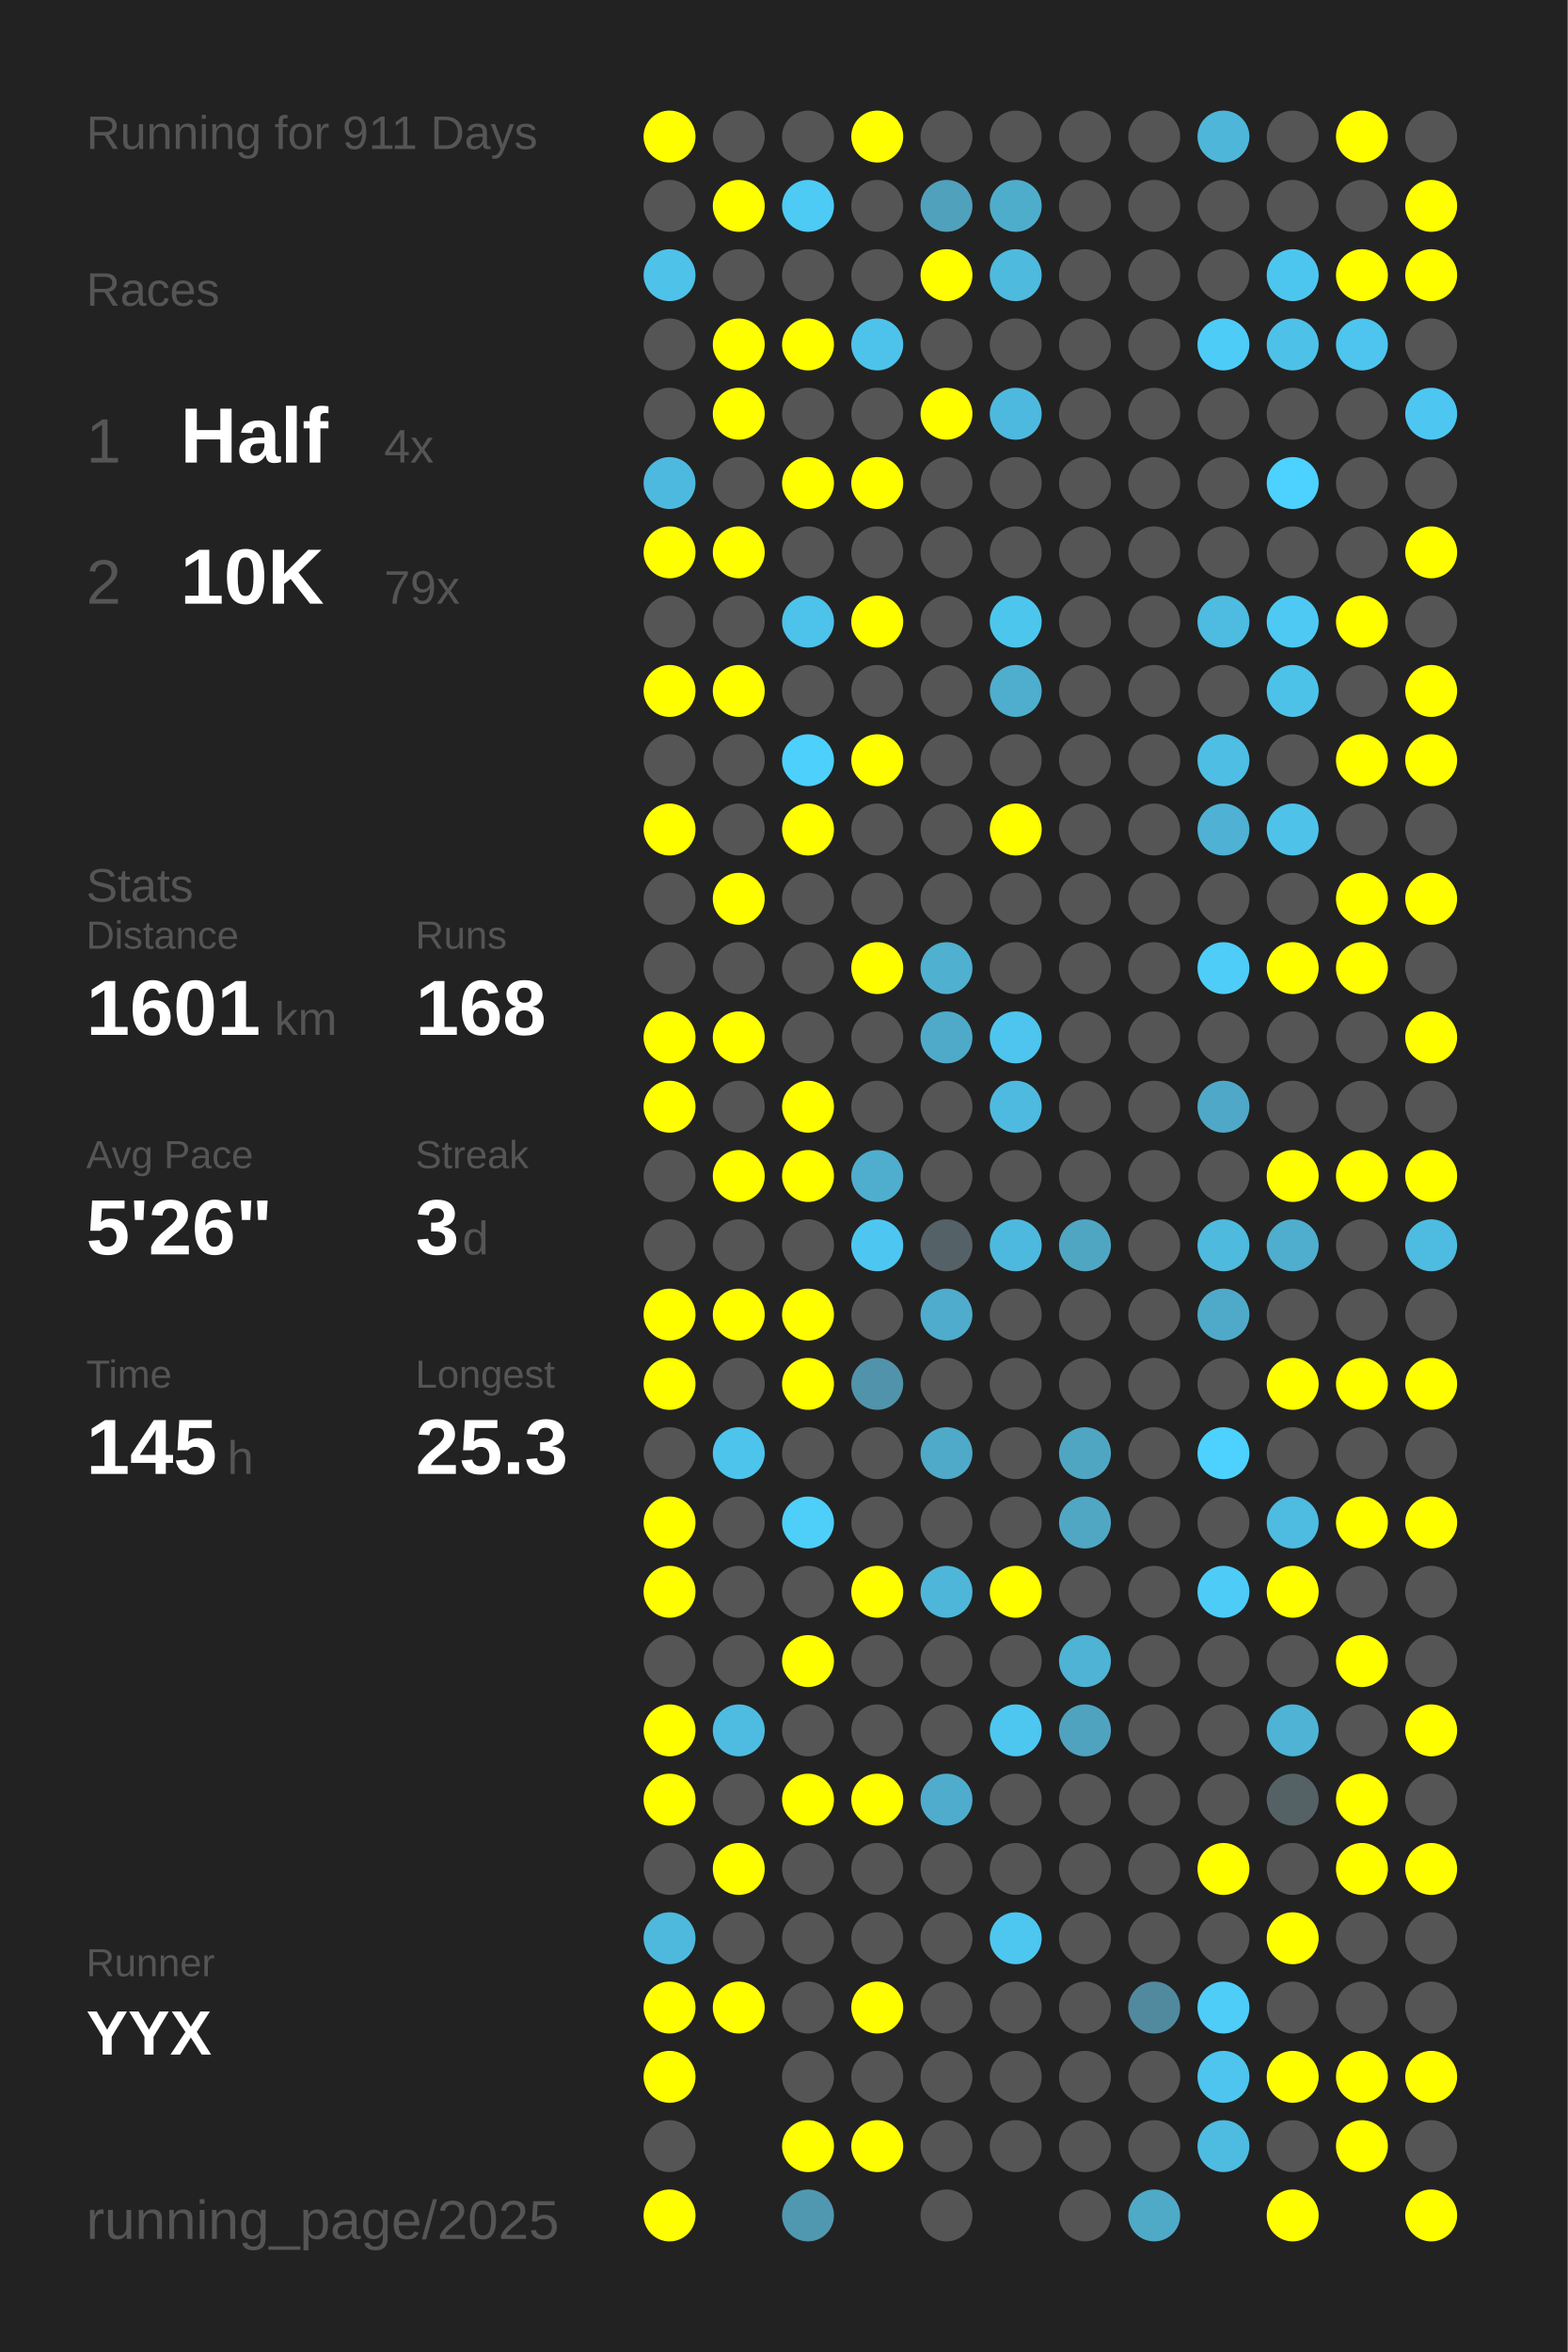
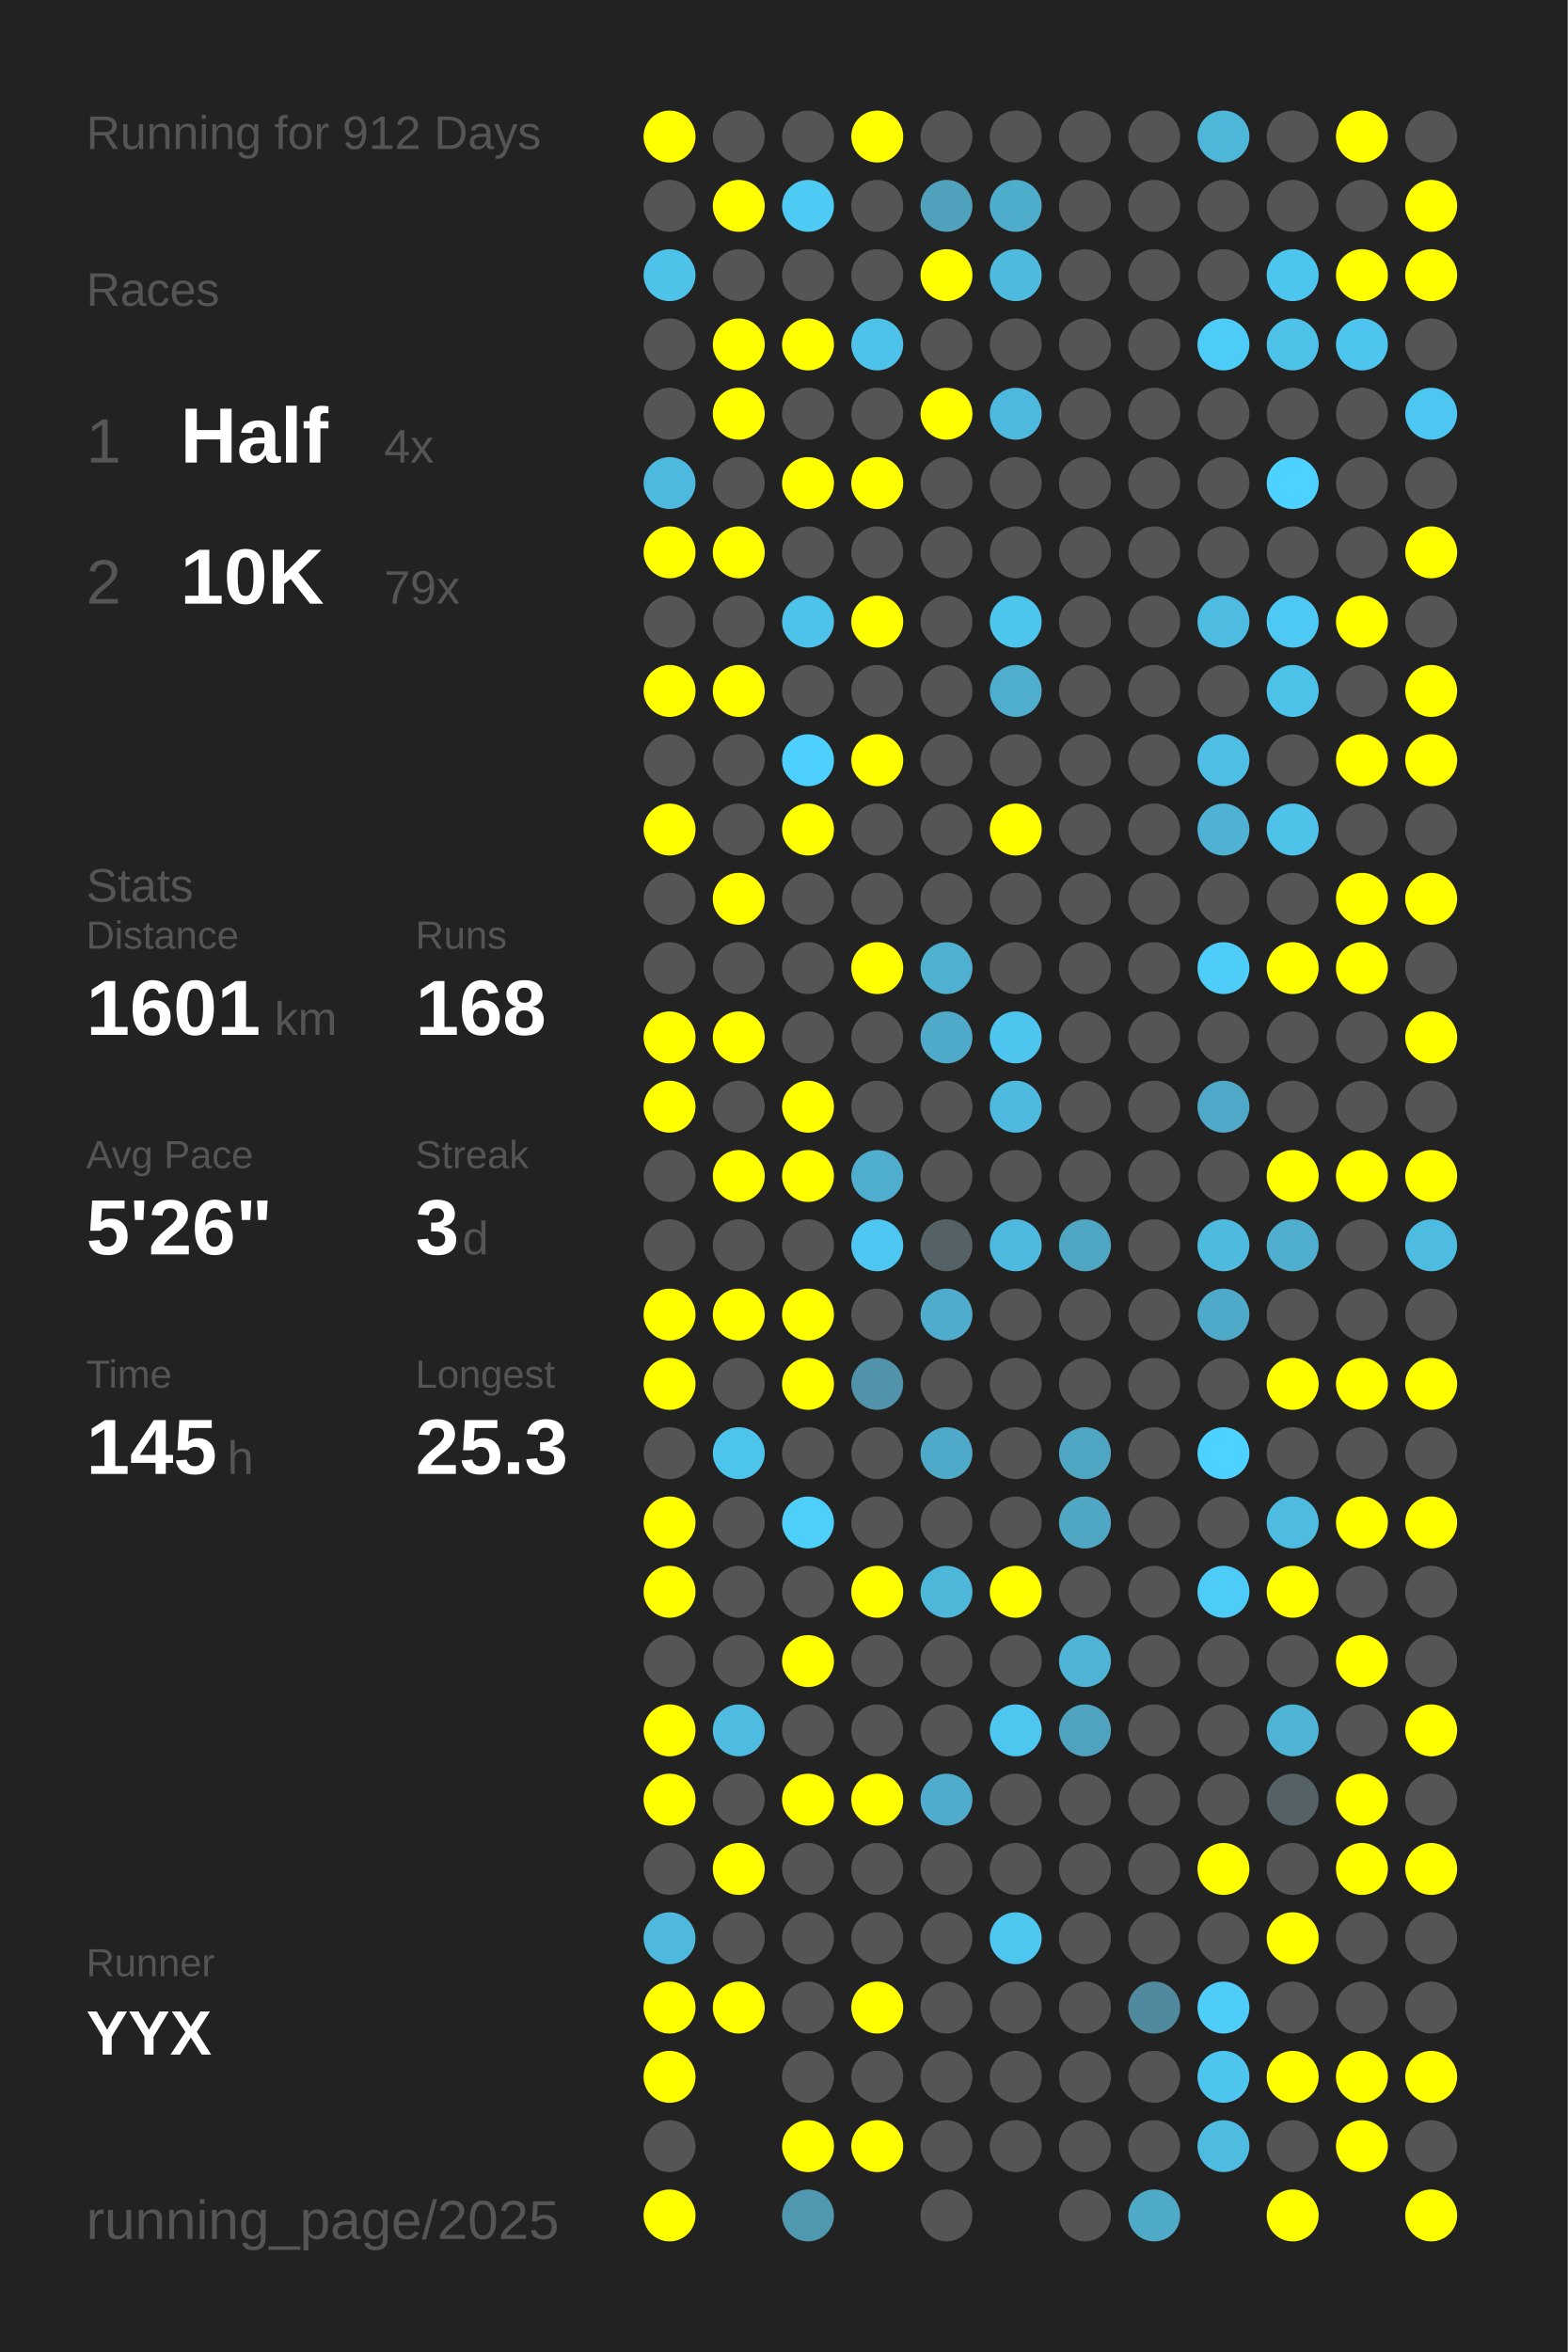
<svg xmlns="http://www.w3.org/2000/svg" baseProfile="full" height="300mm" version="1.1" viewBox="0,0,200,300" width="200mm">
  <defs />
  <rect fill="#222222" height="300" width="200" x="0" y="0" />
-   <text fill="#555555" style="font-size:6px; font-family:Arial;" x="11" y="19">Running for 911 Days</text>
+   <text fill="#555555" style="font-size:6px; font-family:Arial;" x="11" y="19">Running for 912 Days</text>
  <text fill="#555555" style="font-size:6px; font-family:Arial;" x="11" y="39">Races</text>
  <text fill="#555555" style="font-size:8px; font-family:Arial;" x="11" y="59">1</text>
  <text fill="#FFFFFF" style="font-size:10px; font-family:Arial; font-weight:bold;" x="23" y="59">Half</text>
  <text fill="#555555" style="font-size:6px; font-family:Arial;" x="49" y="59">4x</text>
  <text fill="#555555" style="font-size:8px; font-family:Arial;" x="11" y="77">2</text>
  <text fill="#FFFFFF" style="font-size:10px; font-family:Arial; font-weight:bold;" x="23" y="77">10K</text>
  <text fill="#555555" style="font-size:6px; font-family:Arial;" x="49" y="77">79x</text>
  <text fill="#555555" style="font-size:6px; font-family:Arial;" x="11" y="115">Stats</text>
  <text fill="#555555" style="font-size:5px; font-family:Arial;" x="11" y="121">Distance</text>
  <text fill="#FFFFFF" style="font-size:10px; font-family:Arial; font-weight:bold;" x="11" y="132">1601</text>
  <text fill="#555555" style="font-size:6px; font-family:Arial;" x="35" y="132">km</text>
  <text fill="#555555" style="font-size:5px; font-family:Arial;" x="53" y="121">Runs</text>
  <text fill="#FFFFFF" style="font-size:10px; font-family:Arial; font-weight:bold;" x="53" y="132">168</text>
  <text fill="#555555" style="font-size:5px; font-family:Arial;" x="11" y="149">Avg Pace</text>
  <text fill="#FFFFFF" style="font-size:10px; font-family:Arial; font-weight:bold;" x="11" y="160">5'26"</text>
  <text fill="#555555" style="font-size:5px; font-family:Arial;" x="53" y="149">Streak</text>
  <text fill="#FFFFFF" style="font-size:10px; font-family:Arial; font-weight:bold;" x="53" y="160">3</text>
  <text fill="#555555" style="font-size:6px; font-family:Arial;" x="59" y="160">d</text>
  <text fill="#555555" style="font-size:5px; font-family:Arial;" x="11" y="177">Time</text>
  <text fill="#FFFFFF" style="font-size:10px; font-family:Arial; font-weight:bold;" x="11" y="188">145</text>
  <text fill="#555555" style="font-size:6px; font-family:Arial;" x="29" y="188">h</text>
  <text fill="#555555" style="font-size:5px; font-family:Arial;" x="53" y="177">Longest</text>
  <text fill="#FFFFFF" style="font-size:10px; font-family:Arial; font-weight:bold;" x="53" y="188">25.3</text>
  <text fill="#555555" style="font-size:5px; font-family:Arial;" x="11" y="252.065">Runner</text>
  <text fill="#FFFFFF" style="font-size:8px; font-family:Arial; font-weight:bold;" x="11" y="262.065">YYX</text>
  <text fill="#555555" style="font-size:7px; font-family:Arial;" x="11" y="285.581">running_page/2025</text>
  <circle cx="85.417" cy="17.419" fill="#FFFF00" r="3.312" />
  <circle cx="85.417" cy="26.258" fill="#555555" r="3.312" />
  <circle cx="85.417" cy="35.097" fill="#4ec2e9" r="3.312" />
  <circle cx="85.417" cy="43.935" fill="#555555" r="3.312" />
  <circle cx="85.417" cy="52.774" fill="#555555" r="3.312" />
  <circle cx="85.417" cy="61.613" fill="#4eb9de" r="3.312" />
  <circle cx="85.417" cy="70.452" fill="#FFFF00" r="3.312" />
  <circle cx="85.417" cy="79.29" fill="#555555" r="3.312" />
  <circle cx="85.417" cy="88.129" fill="#FFFF00" r="3.312" />
  <circle cx="85.417" cy="96.968" fill="#555555" r="3.312" />
  <circle cx="85.417" cy="105.806" fill="#FFFF00" r="3.312" />
  <circle cx="85.417" cy="114.645" fill="#555555" r="3.312" />
  <circle cx="85.417" cy="123.484" fill="#555555" r="3.312" />
  <circle cx="85.417" cy="132.323" fill="#FFFF00" r="3.312" />
  <circle cx="85.417" cy="141.161" fill="#FFFF00" r="3.312" />
  <circle cx="85.417" cy="150" fill="#555555" r="3.312" />
  <circle cx="85.417" cy="158.839" fill="#555555" r="3.312" />
  <circle cx="85.417" cy="167.677" fill="#FFFF00" r="3.312" />
  <circle cx="85.417" cy="176.516" fill="#FFFF00" r="3.312" />
  <circle cx="85.417" cy="185.355" fill="#555555" r="3.312" />
  <circle cx="85.417" cy="194.194" fill="#FFFF00" r="3.312" />
  <circle cx="85.417" cy="203.032" fill="#FFFF00" r="3.312" />
  <circle cx="85.417" cy="211.871" fill="#555555" r="3.312" />
  <circle cx="85.417" cy="220.71" fill="#FFFF00" r="3.312" />
  <circle cx="85.417" cy="229.548" fill="#FFFF00" r="3.312" />
  <circle cx="85.417" cy="238.387" fill="#555555" r="3.312" />
  <circle cx="85.417" cy="247.226" fill="#4eb9dd" r="3.312" />
  <circle cx="85.417" cy="256.065" fill="#FFFF00" r="3.312" />
  <circle cx="85.417" cy="264.903" fill="#FFFF00" r="3.312" />
  <circle cx="85.417" cy="273.742" fill="#555555" r="3.312" />
  <circle cx="85.417" cy="282.581" fill="#FFFF00" r="3.312" />
  <circle cx="94.25" cy="17.419" fill="#555555" r="3.312" />
  <circle cx="94.25" cy="26.258" fill="#FFFF00" r="3.312" />
  <circle cx="94.25" cy="35.097" fill="#555555" r="3.312" />
  <circle cx="94.25" cy="43.935" fill="#FFFF00" r="3.312" />
  <circle cx="94.25" cy="52.774" fill="#FFFF00" r="3.312" />
  <circle cx="94.25" cy="61.613" fill="#555555" r="3.312" />
  <circle cx="94.25" cy="70.452" fill="#FFFF00" r="3.312" />
  <circle cx="94.25" cy="79.29" fill="#555555" r="3.312" />
  <circle cx="94.25" cy="88.129" fill="#FFFF00" r="3.312" />
  <circle cx="94.25" cy="96.968" fill="#555555" r="3.312" />
  <circle cx="94.25" cy="105.806" fill="#555555" r="3.312" />
  <circle cx="94.25" cy="114.645" fill="#FFFF00" r="3.312" />
  <circle cx="94.25" cy="123.484" fill="#555555" r="3.312" />
  <circle cx="94.25" cy="132.323" fill="#FFFF00" r="3.312" />
  <circle cx="94.25" cy="141.161" fill="#555555" r="3.312" />
  <circle cx="94.25" cy="150" fill="#FFFF00" r="3.312" />
  <circle cx="94.25" cy="158.839" fill="#555555" r="3.312" />
  <circle cx="94.25" cy="167.677" fill="#FFFF00" r="3.312" />
  <circle cx="94.25" cy="176.516" fill="#555555" r="3.312" />
  <circle cx="94.25" cy="185.355" fill="#4dc4ec" r="3.312" />
  <circle cx="94.25" cy="194.194" fill="#555555" r="3.312" />
  <circle cx="94.25" cy="203.032" fill="#555555" r="3.312" />
  <circle cx="94.25" cy="211.871" fill="#555555" r="3.312" />
  <circle cx="94.25" cy="220.71" fill="#4ebce1" r="3.312" />
  <circle cx="94.25" cy="229.548" fill="#555555" r="3.312" />
  <circle cx="94.25" cy="238.387" fill="#FFFF00" r="3.312" />
  <circle cx="94.25" cy="247.226" fill="#555555" r="3.312" />
  <circle cx="94.25" cy="256.065" fill="#FFFF00" r="3.312" />
  <circle cx="103.083" cy="17.419" fill="#555555" r="3.312" />
  <circle cx="103.083" cy="26.258" fill="#4dcbf5" r="3.312" />
  <circle cx="103.083" cy="35.097" fill="#555555" r="3.312" />
  <circle cx="103.083" cy="43.935" fill="#FFFF00" r="3.312" />
  <circle cx="103.083" cy="52.774" fill="#555555" r="3.312" />
  <circle cx="103.083" cy="61.613" fill="#FFFF00" r="3.312" />
  <circle cx="103.083" cy="70.452" fill="#555555" r="3.312" />
  <circle cx="103.083" cy="79.29" fill="#4dc2ea" r="3.312" />
  <circle cx="103.083" cy="88.129" fill="#555555" r="3.312" />
  <circle cx="103.083" cy="96.968" fill="#4dd0fc" r="3.312" />
  <circle cx="103.083" cy="105.806" fill="#FFFF00" r="3.312" />
  <circle cx="103.083" cy="114.645" fill="#555555" r="3.312" />
  <circle cx="103.083" cy="123.484" fill="#555555" r="3.312" />
  <circle cx="103.083" cy="132.323" fill="#555555" r="3.312" />
  <circle cx="103.083" cy="141.161" fill="#FFFF00" r="3.312" />
  <circle cx="103.083" cy="150" fill="#FFFF00" r="3.312" />
  <circle cx="103.083" cy="158.839" fill="#555555" r="3.312" />
  <circle cx="103.083" cy="167.677" fill="#FFFF00" r="3.312" />
  <circle cx="103.083" cy="176.516" fill="#FFFF00" r="3.312" />
  <circle cx="103.083" cy="185.355" fill="#555555" r="3.312" />
  <circle cx="103.083" cy="194.194" fill="#4dcffa" r="3.312" />
  <circle cx="103.083" cy="203.032" fill="#555555" r="3.312" />
  <circle cx="103.083" cy="211.871" fill="#FFFF00" r="3.312" />
  <circle cx="103.083" cy="220.71" fill="#555555" r="3.312" />
  <circle cx="103.083" cy="229.548" fill="#FFFF00" r="3.312" />
  <circle cx="103.083" cy="238.387" fill="#555555" r="3.312" />
  <circle cx="103.083" cy="247.226" fill="#555555" r="3.312" />
  <circle cx="103.083" cy="256.065" fill="#555555" r="3.312" />
  <circle cx="103.083" cy="264.903" fill="#555555" r="3.312" />
  <circle cx="103.083" cy="273.742" fill="#FFFF00" r="3.312" />
  <circle cx="103.083" cy="282.581" fill="#5098b0" r="3.312" />
  <circle cx="111.917" cy="17.419" fill="#FFFF00" r="3.312" />
  <circle cx="111.917" cy="26.258" fill="#555555" r="3.312" />
  <circle cx="111.917" cy="35.097" fill="#555555" r="3.312" />
  <circle cx="111.917" cy="43.935" fill="#4dc3eb" r="3.312" />
  <circle cx="111.917" cy="52.774" fill="#555555" r="3.312" />
  <circle cx="111.917" cy="61.613" fill="#FFFF00" r="3.312" />
  <circle cx="111.917" cy="70.452" fill="#555555" r="3.312" />
  <circle cx="111.917" cy="79.29" fill="#FFFF00" r="3.312" />
  <circle cx="111.917" cy="88.129" fill="#555555" r="3.312" />
  <circle cx="111.917" cy="96.968" fill="#FFFF00" r="3.312" />
  <circle cx="111.917" cy="105.806" fill="#555555" r="3.312" />
  <circle cx="111.917" cy="114.645" fill="#555555" r="3.312" />
  <circle cx="111.917" cy="123.484" fill="#FFFF00" r="3.312" />
  <circle cx="111.917" cy="132.323" fill="#555555" r="3.312" />
  <circle cx="111.917" cy="141.161" fill="#555555" r="3.312" />
  <circle cx="111.917" cy="150" fill="#4faece" r="3.312" />
  <circle cx="111.917" cy="158.839" fill="#4dc7f1" r="3.312" />
  <circle cx="111.917" cy="167.677" fill="#555555" r="3.312" />
  <circle cx="111.917" cy="176.516" fill="#5093aa" r="3.312" />
  <circle cx="111.917" cy="185.355" fill="#555555" r="3.312" />
  <circle cx="111.917" cy="194.194" fill="#555555" r="3.312" />
  <circle cx="111.917" cy="203.032" fill="#FFFF00" r="3.312" />
  <circle cx="111.917" cy="211.871" fill="#555555" r="3.312" />
  <circle cx="111.917" cy="220.71" fill="#555555" r="3.312" />
  <circle cx="111.917" cy="229.548" fill="#FFFF00" r="3.312" />
  <circle cx="111.917" cy="238.387" fill="#555555" r="3.312" />
  <circle cx="111.917" cy="247.226" fill="#555555" r="3.312" />
  <circle cx="111.917" cy="256.065" fill="#FFFF00" r="3.312" />
  <circle cx="111.917" cy="264.903" fill="#555555" r="3.312" />
  <circle cx="111.917" cy="273.742" fill="#FFFF00" r="3.312" />
  <circle cx="120.75" cy="17.419" fill="#555555" r="3.312" />
  <circle cx="120.75" cy="26.258" fill="#50a1bc" r="3.312" />
  <circle cx="120.75" cy="35.097" fill="#FFFF00" r="3.312" />
  <circle cx="120.75" cy="43.935" fill="#555555" r="3.312" />
  <circle cx="120.75" cy="52.774" fill="#FFFF00" r="3.312" />
  <circle cx="120.75" cy="61.613" fill="#555555" r="3.312" />
  <circle cx="120.75" cy="70.452" fill="#555555" r="3.312" />
  <circle cx="120.75" cy="79.29" fill="#555555" r="3.312" />
  <circle cx="120.75" cy="88.129" fill="#555555" r="3.312" />
  <circle cx="120.75" cy="96.968" fill="#555555" r="3.312" />
  <circle cx="120.75" cy="105.806" fill="#555555" r="3.312" />
  <circle cx="120.75" cy="114.645" fill="#555555" r="3.312" />
  <circle cx="120.75" cy="123.484" fill="#4fb0d0" r="3.312" />
  <circle cx="120.75" cy="132.323" fill="#4faac9" r="3.312" />
  <circle cx="120.75" cy="141.161" fill="#555555" r="3.312" />
  <circle cx="120.75" cy="150" fill="#555555" r="3.312" />
  <circle cx="120.75" cy="158.839" fill="#546166" r="3.312" />
  <circle cx="120.75" cy="167.677" fill="#4faccc" r="3.312" />
  <circle cx="120.75" cy="176.516" fill="#555555" r="3.312" />
  <circle cx="120.75" cy="185.355" fill="#4fa9c8" r="3.312" />
  <circle cx="120.75" cy="194.194" fill="#555555" r="3.312" />
  <circle cx="120.75" cy="203.032" fill="#4eb6d9" r="3.312" />
  <circle cx="120.75" cy="211.871" fill="#555555" r="3.312" />
  <circle cx="120.75" cy="220.71" fill="#555555" r="3.312" />
  <circle cx="120.75" cy="229.548" fill="#4faccc" r="3.312" />
  <circle cx="120.75" cy="238.387" fill="#555555" r="3.312" />
  <circle cx="120.75" cy="247.226" fill="#555555" r="3.312" />
  <circle cx="120.75" cy="256.065" fill="#555555" r="3.312" />
  <circle cx="120.75" cy="264.903" fill="#555555" r="3.312" />
  <circle cx="120.75" cy="273.742" fill="#555555" r="3.312" />
  <circle cx="120.75" cy="282.581" fill="#555555" r="3.312" />
  <circle cx="129.583" cy="17.419" fill="#555555" r="3.312" />
  <circle cx="129.583" cy="26.258" fill="#4fadcc" r="3.312" />
  <circle cx="129.583" cy="35.097" fill="#4ebade" r="3.312" />
  <circle cx="129.583" cy="43.935" fill="#555555" r="3.312" />
  <circle cx="129.583" cy="52.774" fill="#4eb9de" r="3.312" />
  <circle cx="129.583" cy="61.613" fill="#555555" r="3.312" />
  <circle cx="129.583" cy="70.452" fill="#555555" r="3.312" />
  <circle cx="129.583" cy="79.29" fill="#4dc6ee" r="3.312" />
  <circle cx="129.583" cy="88.129" fill="#4fadcd" r="3.312" />
  <circle cx="129.583" cy="96.968" fill="#555555" r="3.312" />
  <circle cx="129.583" cy="105.806" fill="#FFFF00" r="3.312" />
  <circle cx="129.583" cy="114.645" fill="#555555" r="3.312" />
  <circle cx="129.583" cy="123.484" fill="#555555" r="3.312" />
  <circle cx="129.583" cy="132.323" fill="#4dc5ee" r="3.312" />
  <circle cx="129.583" cy="141.161" fill="#4ebadf" r="3.312" />
  <circle cx="129.583" cy="150" fill="#555555" r="3.312" />
  <circle cx="129.583" cy="158.839" fill="#4eb9de" r="3.312" />
  <circle cx="129.583" cy="167.677" fill="#555555" r="3.312" />
  <circle cx="129.583" cy="176.516" fill="#555555" r="3.312" />
  <circle cx="129.583" cy="185.355" fill="#555555" r="3.312" />
  <circle cx="129.583" cy="194.194" fill="#555555" r="3.312" />
  <circle cx="129.583" cy="203.032" fill="#FFFF00" r="3.312" />
  <circle cx="129.583" cy="211.871" fill="#555555" r="3.312" />
  <circle cx="129.583" cy="220.71" fill="#4dc7f0" r="3.312" />
  <circle cx="129.583" cy="229.548" fill="#555555" r="3.312" />
  <circle cx="129.583" cy="238.387" fill="#555555" r="3.312" />
  <circle cx="129.583" cy="247.226" fill="#4dc7f0" r="3.312" />
  <circle cx="129.583" cy="256.065" fill="#555555" r="3.312" />
  <circle cx="129.583" cy="264.903" fill="#555555" r="3.312" />
  <circle cx="129.583" cy="273.742" fill="#555555" r="3.312" />
  <circle cx="138.417" cy="17.419" fill="#555555" r="3.312" />
  <circle cx="138.417" cy="26.258" fill="#555555" r="3.312" />
  <circle cx="138.417" cy="35.097" fill="#555555" r="3.312" />
  <circle cx="138.417" cy="43.935" fill="#555555" r="3.312" />
  <circle cx="138.417" cy="52.774" fill="#555555" r="3.312" />
  <circle cx="138.417" cy="61.613" fill="#555555" r="3.312" />
  <circle cx="138.417" cy="70.452" fill="#555555" r="3.312" />
  <circle cx="138.417" cy="79.29" fill="#555555" r="3.312" />
  <circle cx="138.417" cy="88.129" fill="#555555" r="3.312" />
  <circle cx="138.417" cy="96.968" fill="#555555" r="3.312" />
  <circle cx="138.417" cy="105.806" fill="#555555" r="3.312" />
  <circle cx="138.417" cy="114.645" fill="#555555" r="3.312" />
  <circle cx="138.417" cy="123.484" fill="#555555" r="3.312" />
  <circle cx="138.417" cy="132.323" fill="#555555" r="3.312" />
  <circle cx="138.417" cy="141.161" fill="#555555" r="3.312" />
  <circle cx="138.417" cy="150" fill="#555555" r="3.312" />
  <circle cx="138.417" cy="158.839" fill="#4fa6c3" r="3.312" />
  <circle cx="138.417" cy="167.677" fill="#555555" r="3.312" />
  <circle cx="138.417" cy="176.516" fill="#555555" r="3.312" />
  <circle cx="138.417" cy="185.355" fill="#4fa6c3" r="3.312" />
  <circle cx="138.417" cy="194.194" fill="#4fa7c4" r="3.312" />
  <circle cx="138.417" cy="203.032" fill="#555555" r="3.312" />
  <circle cx="138.417" cy="211.871" fill="#4eb3d4" r="3.312" />
  <circle cx="138.417" cy="220.71" fill="#4fa3bf" r="3.312" />
  <circle cx="138.417" cy="229.548" fill="#555555" r="3.312" />
  <circle cx="138.417" cy="238.387" fill="#555555" r="3.312" />
  <circle cx="138.417" cy="247.226" fill="#555555" r="3.312" />
  <circle cx="138.417" cy="256.065" fill="#555555" r="3.312" />
  <circle cx="138.417" cy="264.903" fill="#555555" r="3.312" />
  <circle cx="138.417" cy="273.742" fill="#555555" r="3.312" />
  <circle cx="138.417" cy="282.581" fill="#555555" r="3.312" />
  <circle cx="147.25" cy="17.419" fill="#555555" r="3.312" />
  <circle cx="147.25" cy="26.258" fill="#555555" r="3.312" />
  <circle cx="147.25" cy="35.097" fill="#555555" r="3.312" />
  <circle cx="147.25" cy="43.935" fill="#555555" r="3.312" />
  <circle cx="147.25" cy="52.774" fill="#555555" r="3.312" />
  <circle cx="147.25" cy="61.613" fill="#555555" r="3.312" />
  <circle cx="147.25" cy="70.452" fill="#555555" r="3.312" />
  <circle cx="147.25" cy="79.29" fill="#555555" r="3.312" />
  <circle cx="147.25" cy="88.129" fill="#555555" r="3.312" />
  <circle cx="147.25" cy="96.968" fill="#555555" r="3.312" />
  <circle cx="147.25" cy="105.806" fill="#555555" r="3.312" />
  <circle cx="147.25" cy="114.645" fill="#555555" r="3.312" />
  <circle cx="147.25" cy="123.484" fill="#555555" r="3.312" />
  <circle cx="147.25" cy="132.323" fill="#555555" r="3.312" />
  <circle cx="147.25" cy="141.161" fill="#555555" r="3.312" />
  <circle cx="147.25" cy="150" fill="#555555" r="3.312" />
  <circle cx="147.25" cy="158.839" fill="#555555" r="3.312" />
  <circle cx="147.25" cy="167.677" fill="#555555" r="3.312" />
  <circle cx="147.25" cy="176.516" fill="#555555" r="3.312" />
  <circle cx="147.25" cy="185.355" fill="#555555" r="3.312" />
  <circle cx="147.25" cy="194.194" fill="#555555" r="3.312" />
  <circle cx="147.25" cy="203.032" fill="#555555" r="3.312" />
  <circle cx="147.25" cy="211.871" fill="#555555" r="3.312" />
  <circle cx="147.25" cy="220.71" fill="#555555" r="3.312" />
  <circle cx="147.25" cy="229.548" fill="#555555" r="3.312" />
  <circle cx="147.25" cy="238.387" fill="#555555" r="3.312" />
  <circle cx="147.25" cy="247.226" fill="#555555" r="3.312" />
  <circle cx="147.25" cy="256.065" fill="#518a9e" r="3.312" />
  <circle cx="147.25" cy="264.903" fill="#555555" r="3.312" />
  <circle cx="147.25" cy="273.742" fill="#555555" r="3.312" />
  <circle cx="147.25" cy="282.581" fill="#4faac8" r="3.312" />
  <circle cx="156.083" cy="17.419" fill="#4eb6d9" r="3.312" />
  <circle cx="156.083" cy="26.258" fill="#555555" r="3.312" />
  <circle cx="156.083" cy="35.097" fill="#555555" r="3.312" />
  <circle cx="156.083" cy="43.935" fill="#4dccf7" r="3.312" />
  <circle cx="156.083" cy="52.774" fill="#555555" r="3.312" />
  <circle cx="156.083" cy="61.613" fill="#555555" r="3.312" />
  <circle cx="156.083" cy="70.452" fill="#555555" r="3.312" />
  <circle cx="156.083" cy="79.29" fill="#4ebbe0" r="3.312" />
  <circle cx="156.083" cy="88.129" fill="#555555" r="3.312" />
  <circle cx="156.083" cy="96.968" fill="#4ebee5" r="3.312" />
  <circle cx="156.083" cy="105.806" fill="#4fb1d3" r="3.312" />
  <circle cx="156.083" cy="114.645" fill="#555555" r="3.312" />
  <circle cx="156.083" cy="123.484" fill="#4dcdf8" r="3.312" />
  <circle cx="156.083" cy="132.323" fill="#555555" r="3.312" />
  <circle cx="156.083" cy="141.161" fill="#4fa8c7" r="3.312" />
  <circle cx="156.083" cy="150" fill="#555555" r="3.312" />
  <circle cx="156.083" cy="158.839" fill="#4ebade" r="3.312" />
  <circle cx="156.083" cy="167.677" fill="#4faac9" r="3.312" />
  <circle cx="156.083" cy="176.516" fill="#555555" r="3.312" />
  <circle cx="156.083" cy="185.355" fill="#4dd1fe" r="3.312" />
  <circle cx="156.083" cy="194.194" fill="#555555" r="3.312" />
  <circle cx="156.083" cy="203.032" fill="#4dccf7" r="3.312" />
  <circle cx="156.083" cy="211.871" fill="#555555" r="3.312" />
  <circle cx="156.083" cy="220.71" fill="#555555" r="3.312" />
  <circle cx="156.083" cy="229.548" fill="#555555" r="3.312" />
  <circle cx="156.083" cy="238.387" fill="#FFFF00" r="3.312" />
  <circle cx="156.083" cy="247.226" fill="#555555" r="3.312" />
  <circle cx="156.083" cy="256.065" fill="#4dcdf8" r="3.312" />
  <circle cx="156.083" cy="264.903" fill="#4dc5ee" r="3.312" />
  <circle cx="156.083" cy="273.742" fill="#4ebbe1" r="3.312" />
  <circle cx="164.917" cy="17.419" fill="#555555" r="3.312" />
  <circle cx="164.917" cy="26.258" fill="#555555" r="3.312" />
  <circle cx="164.917" cy="35.097" fill="#4dc6ef" r="3.312" />
  <circle cx="164.917" cy="43.935" fill="#4ec1e9" r="3.312" />
  <circle cx="164.917" cy="52.774" fill="#555555" r="3.312" />
  <circle cx="164.917" cy="61.613" fill="#4dd1fe" r="3.312" />
  <circle cx="164.917" cy="70.452" fill="#555555" r="3.312" />
  <circle cx="164.917" cy="79.29" fill="#4dc9f3" r="3.312" />
  <circle cx="164.917" cy="88.129" fill="#4dc2e9" r="3.312" />
  <circle cx="164.917" cy="96.968" fill="#555555" r="3.312" />
  <circle cx="164.917" cy="105.806" fill="#4ec2e9" r="3.312" />
  <circle cx="164.917" cy="114.645" fill="#555555" r="3.312" />
  <circle cx="164.917" cy="123.484" fill="#FFFF00" r="3.312" />
  <circle cx="164.917" cy="132.323" fill="#555555" r="3.312" />
  <circle cx="164.917" cy="141.161" fill="#555555" r="3.312" />
  <circle cx="164.917" cy="150" fill="#FFFF00" r="3.312" />
  <circle cx="164.917" cy="158.839" fill="#4fadcd" r="3.312" />
  <circle cx="164.917" cy="167.677" fill="#555555" r="3.312" />
  <circle cx="164.917" cy="176.516" fill="#FFFF00" r="3.312" />
  <circle cx="164.917" cy="185.355" fill="#555555" r="3.312" />
  <circle cx="164.917" cy="194.194" fill="#4ebbe0" r="3.312" />
  <circle cx="164.917" cy="203.032" fill="#FFFF00" r="3.312" />
  <circle cx="164.917" cy="211.871" fill="#555555" r="3.312" />
  <circle cx="164.917" cy="220.71" fill="#4eb3d5" r="3.312" />
  <circle cx="164.917" cy="229.548" fill="#546266" r="3.312" />
  <circle cx="164.917" cy="238.387" fill="#555555" r="3.312" />
  <circle cx="164.917" cy="247.226" fill="#FFFF00" r="3.312" />
  <circle cx="164.917" cy="256.065" fill="#555555" r="3.312" />
  <circle cx="164.917" cy="264.903" fill="#FFFF00" r="3.312" />
  <circle cx="164.917" cy="273.742" fill="#555555" r="3.312" />
  <circle cx="164.917" cy="282.581" fill="#FFFF00" r="3.312" />
  <circle cx="173.75" cy="17.419" fill="#FFFF00" r="3.312" />
  <circle cx="173.75" cy="26.258" fill="#555555" r="3.312" />
  <circle cx="173.75" cy="35.097" fill="#FFFF00" r="3.312" />
  <circle cx="173.75" cy="43.935" fill="#4dc5ee" r="3.312" />
  <circle cx="173.75" cy="52.774" fill="#555555" r="3.312" />
  <circle cx="173.75" cy="61.613" fill="#555555" r="3.312" />
  <circle cx="173.75" cy="70.452" fill="#555555" r="3.312" />
  <circle cx="173.75" cy="79.29" fill="#FFFF00" r="3.312" />
  <circle cx="173.75" cy="88.129" fill="#555555" r="3.312" />
  <circle cx="173.75" cy="96.968" fill="#FFFF00" r="3.312" />
  <circle cx="173.75" cy="105.806" fill="#555555" r="3.312" />
  <circle cx="173.75" cy="114.645" fill="#FFFF00" r="3.312" />
  <circle cx="173.75" cy="123.484" fill="#FFFF00" r="3.312" />
  <circle cx="173.75" cy="132.323" fill="#555555" r="3.312" />
  <circle cx="173.75" cy="141.161" fill="#555555" r="3.312" />
  <circle cx="173.75" cy="150" fill="#FFFF00" r="3.312" />
  <circle cx="173.75" cy="158.839" fill="#555555" r="3.312" />
  <circle cx="173.75" cy="167.677" fill="#555555" r="3.312" />
  <circle cx="173.75" cy="176.516" fill="#FFFF00" r="3.312" />
  <circle cx="173.75" cy="185.355" fill="#555555" r="3.312" />
  <circle cx="173.75" cy="194.194" fill="#FFFF00" r="3.312" />
  <circle cx="173.75" cy="203.032" fill="#555555" r="3.312" />
  <circle cx="173.75" cy="211.871" fill="#FFFF00" r="3.312" />
  <circle cx="173.75" cy="220.71" fill="#555555" r="3.312" />
  <circle cx="173.75" cy="229.548" fill="#FFFF00" r="3.312" />
  <circle cx="173.75" cy="238.387" fill="#FFFF00" r="3.312" />
  <circle cx="173.75" cy="247.226" fill="#555555" r="3.312" />
  <circle cx="173.75" cy="256.065" fill="#555555" r="3.312" />
  <circle cx="173.75" cy="264.903" fill="#FFFF00" r="3.312" />
  <circle cx="173.75" cy="273.742" fill="#FFFF00" r="3.312" />
  <circle cx="182.583" cy="17.419" fill="#555555" r="3.312" />
  <circle cx="182.583" cy="26.258" fill="#FFFF00" r="3.312" />
  <circle cx="182.583" cy="35.097" fill="#FFFF00" r="3.312" />
  <circle cx="182.583" cy="43.935" fill="#555555" r="3.312" />
  <circle cx="182.583" cy="52.774" fill="#4dc7f1" r="3.312" />
  <circle cx="182.583" cy="61.613" fill="#555555" r="3.312" />
  <circle cx="182.583" cy="70.452" fill="#FFFF00" r="3.312" />
  <circle cx="182.583" cy="79.29" fill="#555555" r="3.312" />
  <circle cx="182.583" cy="88.129" fill="#FFFF00" r="3.312" />
  <circle cx="182.583" cy="96.968" fill="#FFFF00" r="3.312" />
  <circle cx="182.583" cy="105.806" fill="#555555" r="3.312" />
  <circle cx="182.583" cy="114.645" fill="#FFFF00" r="3.312" />
  <circle cx="182.583" cy="123.484" fill="#555555" r="3.312" />
  <circle cx="182.583" cy="132.323" fill="#FFFF00" r="3.312" />
  <circle cx="182.583" cy="141.161" fill="#555555" r="3.312" />
  <circle cx="182.583" cy="150" fill="#FFFF00" r="3.312" />
  <circle cx="182.583" cy="158.839" fill="#4ebbe0" r="3.312" />
  <circle cx="182.583" cy="167.677" fill="#555555" r="3.312" />
  <circle cx="182.583" cy="176.516" fill="#FFFF00" r="3.312" />
  <circle cx="182.583" cy="185.355" fill="#555555" r="3.312" />
  <circle cx="182.583" cy="194.194" fill="#FFFF00" r="3.312" />
  <circle cx="182.583" cy="203.032" fill="#555555" r="3.312" />
  <circle cx="182.583" cy="211.871" fill="#555555" r="3.312" />
  <circle cx="182.583" cy="220.71" fill="#FFFF00" r="3.312" />
  <circle cx="182.583" cy="229.548" fill="#555555" r="3.312" />
  <circle cx="182.583" cy="238.387" fill="#FFFF00" r="3.312" />
  <circle cx="182.583" cy="247.226" fill="#555555" r="3.312" />
  <circle cx="182.583" cy="256.065" fill="#555555" r="3.312" />
  <circle cx="182.583" cy="264.903" fill="#FFFF00" r="3.312" />
  <circle cx="182.583" cy="273.742" fill="#555555" r="3.312" />
  <circle cx="182.583" cy="282.581" fill="#FFFF00" r="3.312" />
</svg>
